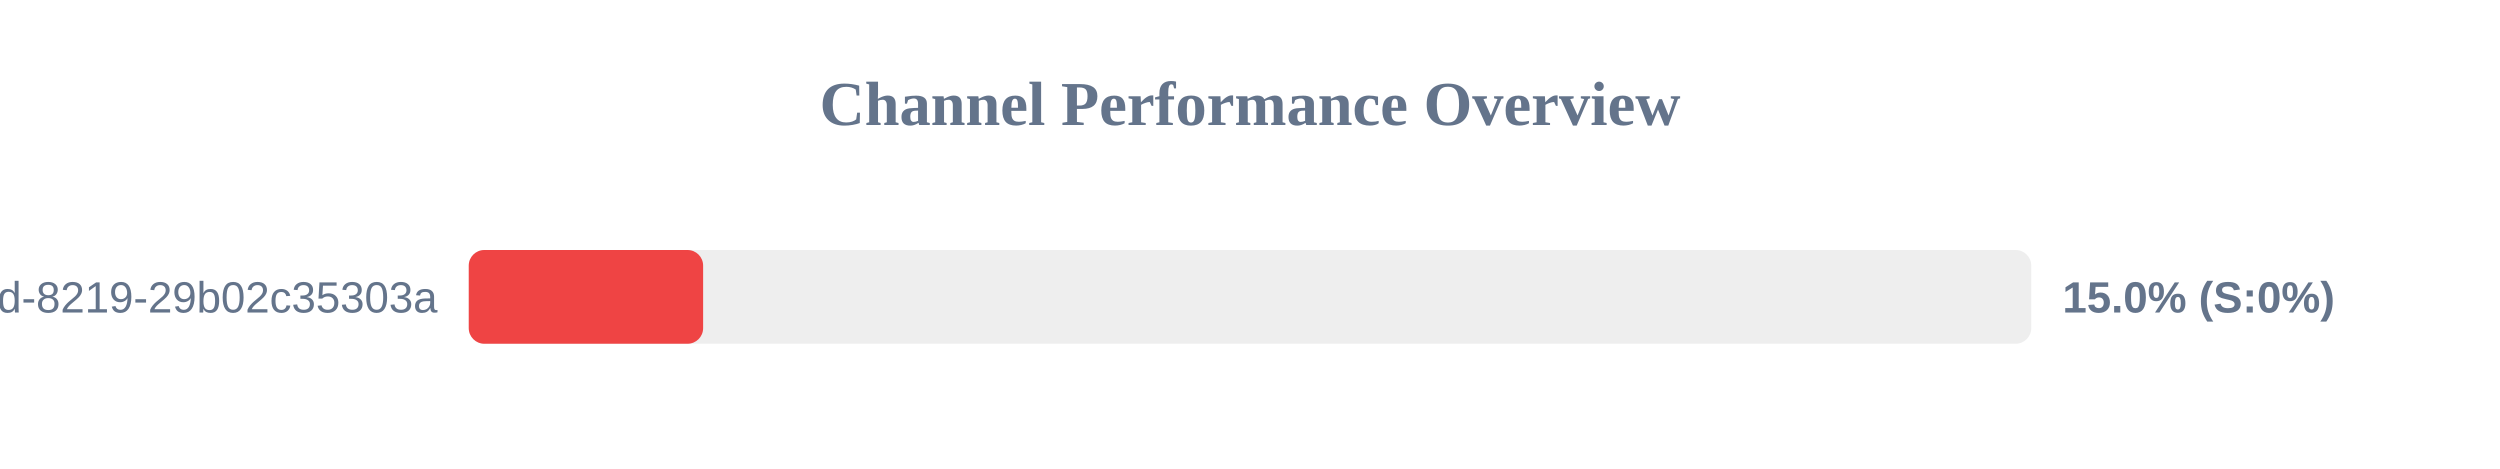
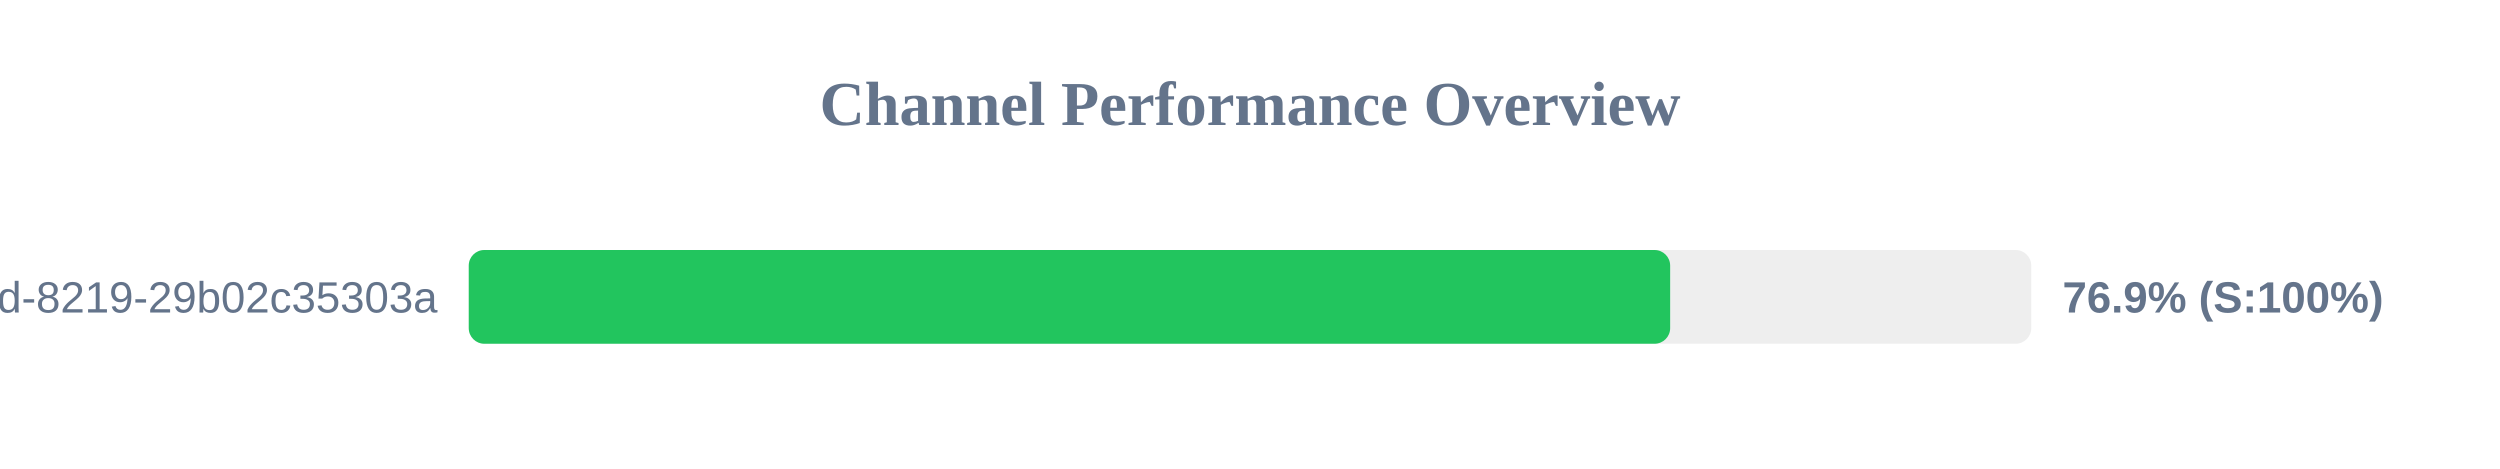
<svg xmlns="http://www.w3.org/2000/svg" width="800" height="150" version="1.1">
  <style>
        .row { font: 14px Arial; fill: #64748b; }
        .score { font: bold 14px Arial; fill: #64748b; }
    </style>
  <text x="400" y="40" text-anchor="middle" font-size="20px" font-weight="bold" fill="#64748b">Channel Performance Overview</text>
  <rect x="150" y="80" width="500" height="30" fill="#eee" rx="5" />
-   <rect x="150" y="80" width="75.0" height="30" fill="#ef4444" rx="5" />
+   <rect x="150" y="80" width="384.45" height="30" fill="#22c55e" rx="5" />
  <text x="140" y="100" text-anchor="end" class="row">?uuid=5eaa121d-4362-444d-8219-29b02c35303a</text>
-   <text x="660" y="100" text-anchor="start" class="score">15.0% (S:0%)</text>
+   <text x="660" y="100" text-anchor="start" class="score">76.9% (S:100%)</text>
</svg>
